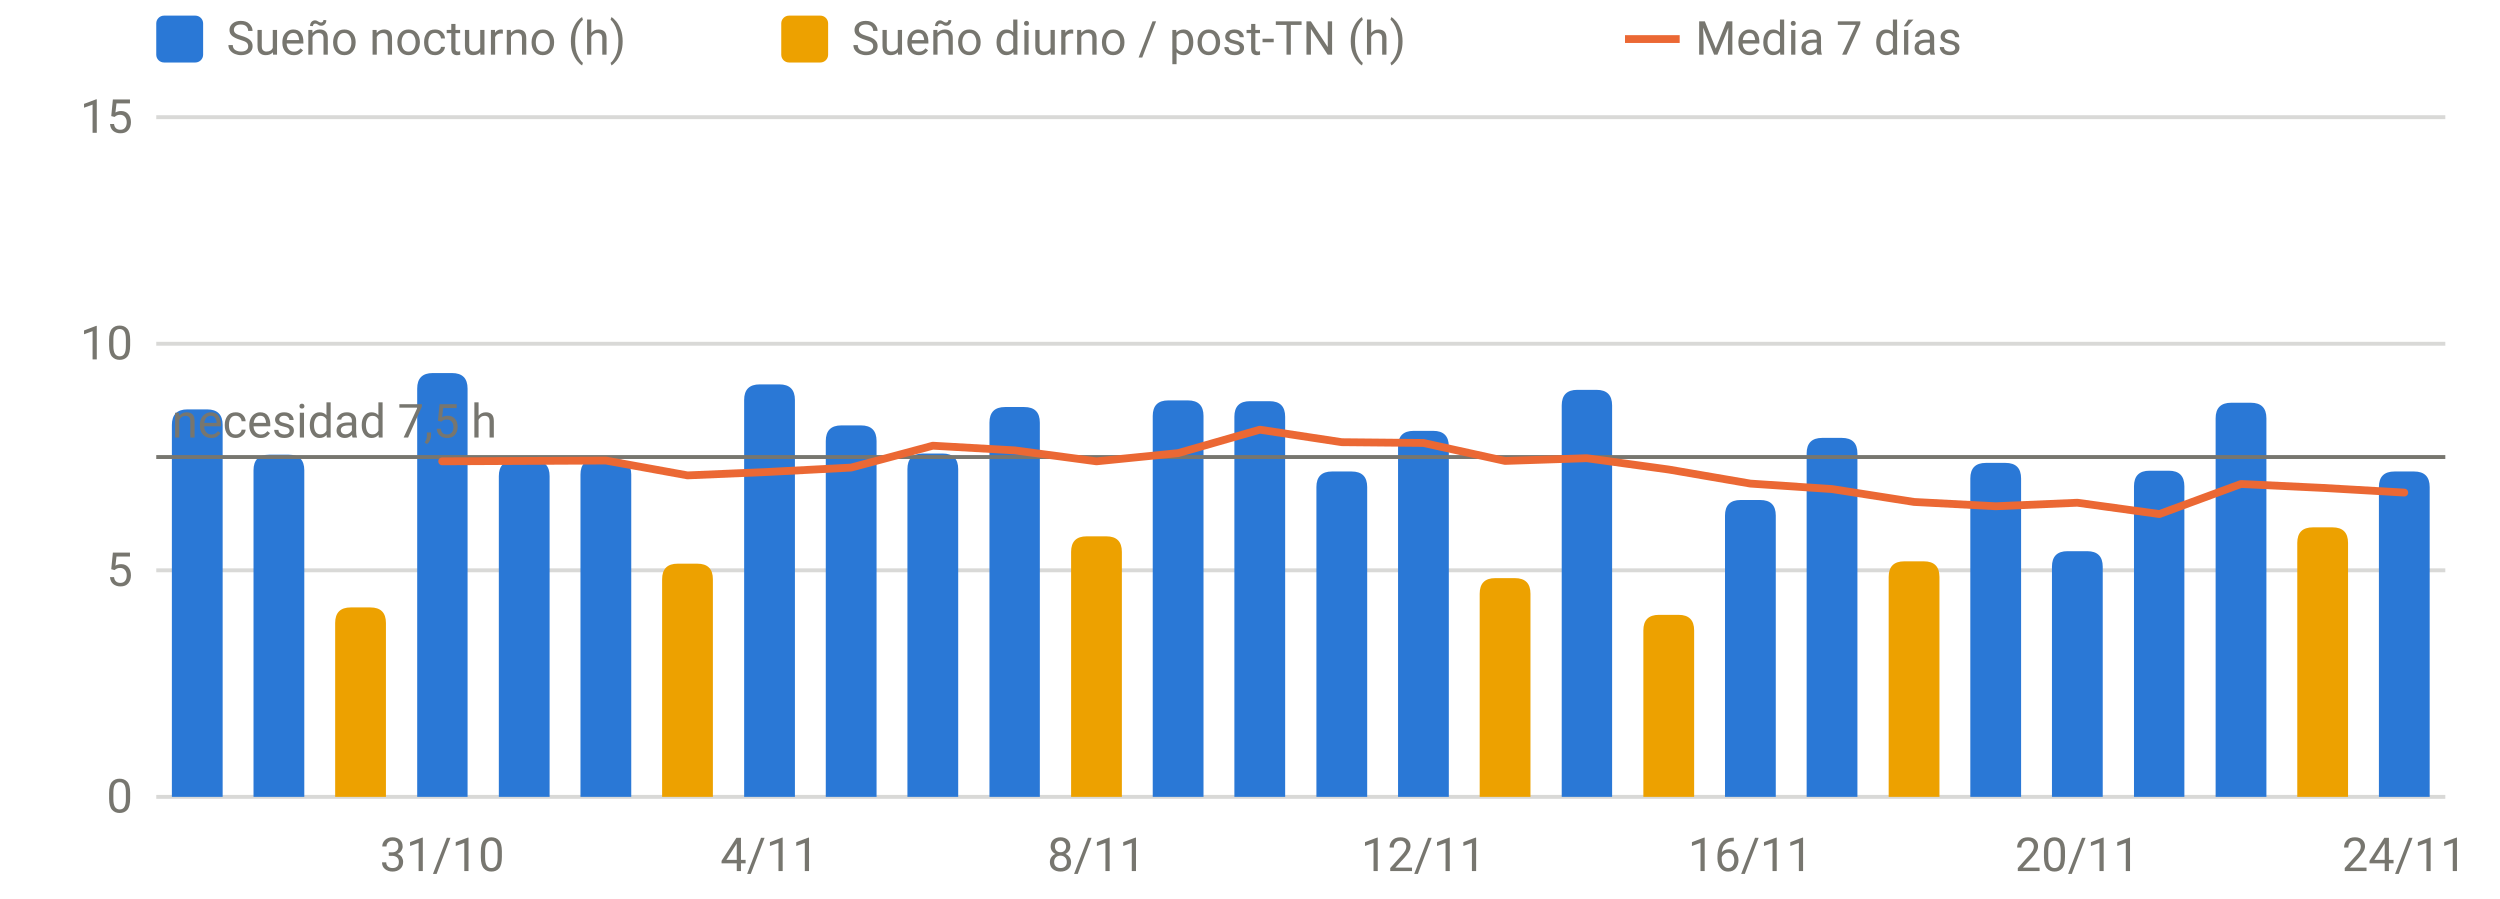
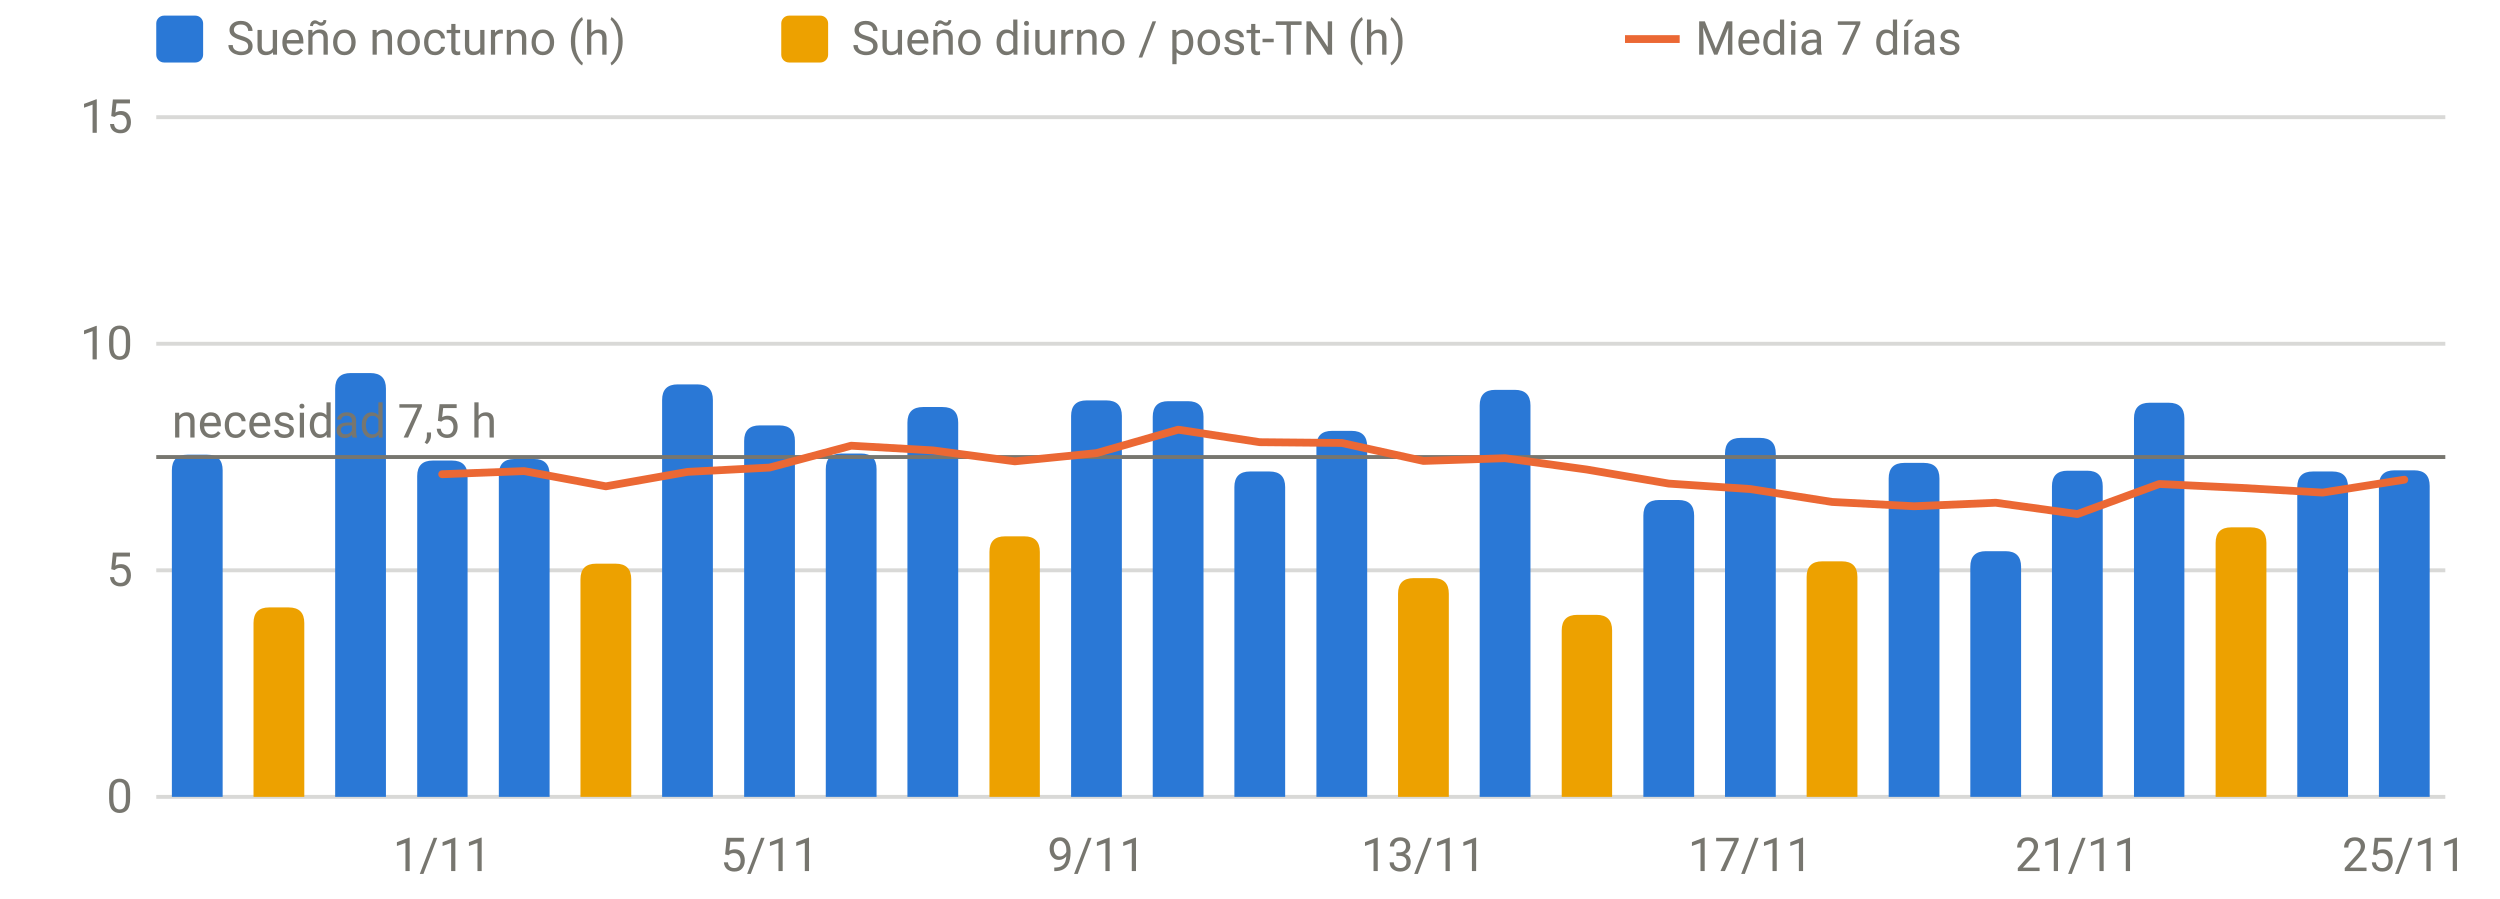
<svg xmlns="http://www.w3.org/2000/svg" viewBox="0 0 640 230" width="640" height="230" role="img" aria-label="Sueño por noche" font-family="system-ui,-apple-system,Segoe UI,Roboto,sans-serif" font-size="12" fill="#77766f">
  <line x1="40" x2="626" y1="204.0" y2="204.0" stroke="rgba(119,118,111,0.28)" stroke-width="1" />
  <text x="34" y="208.0" text-anchor="end">0</text>
  <line x1="40" x2="626" y1="146.0" y2="146.0" stroke="rgba(119,118,111,0.28)" stroke-width="1" />
  <text x="34" y="150.0" text-anchor="end">5</text>
  <line x1="40" x2="626" y1="88.0" y2="88.0" stroke="rgba(119,118,111,0.28)" stroke-width="1" />
  <text x="34" y="92.0" text-anchor="end">10</text>
  <line x1="40" x2="626" y1="30.0" y2="30.0" stroke="rgba(119,118,111,0.28)" stroke-width="1" />
  <text x="34" y="34.0" text-anchor="end">15</text>
-   <text x="113.2" y="223" text-anchor="middle">31/10</text>
-   <text x="197.0" y="223" text-anchor="middle">4/11</text>
-   <text x="280.7" y="223" text-anchor="middle">8/11</text>
-   <text x="364.4" y="223" text-anchor="middle">12/11</text>
-   <text x="448.1" y="223" text-anchor="middle">16/11</text>
-   <text x="531.8" y="223" text-anchor="middle">20/11</text>
-   <text x="615.5" y="223" text-anchor="middle">24/11</text>
-   <path d="M44.0,204.0V108.8Q44.0,104.8 48.0,104.8H53.0Q57.0,104.8 57.0,108.8V204.0Z" fill="#2a78d6" />
-   <path d="M64.9,204.0V120.4Q64.9,116.4 68.9,116.4H73.9Q77.9,116.4 77.9,120.4V204.0Z" fill="#2a78d6" />
-   <path d="M106.8,204.0V99.5Q106.8,95.5 110.8,95.5H115.7Q119.7,95.5 119.7,99.5V204.0Z" fill="#2a78d6" />
-   <path d="M127.7,204.0V121.9Q127.7,117.9 131.7,117.9H136.7Q140.7,117.9 140.7,121.9V204.0Z" fill="#2a78d6" />
-   <path d="M148.6,204.0V121.5Q148.6,117.5 152.6,117.5H157.6Q161.6,117.5 161.6,121.5V204.0Z" fill="#2a78d6" />
-   <path d="M190.5,204.0V102.4Q190.5,98.4 194.5,98.4H199.5Q203.5,98.4 203.5,102.4V204.0Z" fill="#2a78d6" />
-   <path d="M211.4,204.0V112.9Q211.4,108.9 215.4,108.9H220.4Q224.4,108.9 224.4,112.9V204.0Z" fill="#2a78d6" />
-   <path d="M232.3,204.0V120.1Q232.3,116.1 236.3,116.1H241.3Q245.3,116.1 245.3,120.1V204.0Z" fill="#2a78d6" />
-   <path d="M253.3,204.0V108.2Q253.3,104.2 257.3,104.2H262.2Q266.2,104.2 266.2,108.2V204.0Z" fill="#2a78d6" />
-   <path d="M295.1,204.0V106.5Q295.1,102.5 299.1,102.5H304.1Q308.1,102.5 308.1,106.5V204.0Z" fill="#2a78d6" />
-   <path d="M316.0,204.0V106.7Q316.0,102.7 320.0,102.7H325.0Q329.0,102.7 329.0,106.7V204.0Z" fill="#2a78d6" />
-   <path d="M337.0,204.0V124.7Q337.0,120.7 341.0,120.7H346.0Q350.0,120.7 350.0,124.7V204.0Z" fill="#2a78d6" />
-   <path d="M357.9,204.0V114.3Q357.9,110.3 361.9,110.3H366.9Q370.9,110.3 370.9,114.3V204.0Z" fill="#2a78d6" />
-   <path d="M399.8,204.0V103.8Q399.8,99.8 403.8,99.8H408.7Q412.7,99.8 412.7,103.8V204.0Z" fill="#2a78d6" />
-   <path d="M441.6,204.0V132.0Q441.6,128.0 445.6,128.0H450.6Q454.6,128.0 454.6,132.0V204.0Z" fill="#2a78d6" />
-   <path d="M462.5,204.0V116.1Q462.5,112.1 466.5,112.1H471.5Q475.5,112.1 475.5,116.1V204.0Z" fill="#2a78d6" />
-   <path d="M504.4,204.0V122.5Q504.4,118.5 508.4,118.5H513.4Q517.4,118.5 517.4,122.5V204.0Z" fill="#2a78d6" />
-   <path d="M525.3,204.0V145.1Q525.3,141.1 529.3,141.1H534.3Q538.3,141.1 538.3,145.1V204.0Z" fill="#2a78d6" />
-   <path d="M546.3,204.0V124.5Q546.3,120.5 550.3,120.5H555.2Q559.2,120.5 559.2,124.5V204.0Z" fill="#2a78d6" />
-   <path d="M567.2,204.0V107.1Q567.2,103.1 571.2,103.1H576.2Q580.2,103.1 580.2,107.1V204.0Z" fill="#2a78d6" />
-   <path d="M609.0,204.0V124.7Q609.0,120.7 613.0,120.7H618.0Q622.0,120.7 622.0,124.7V204.0Z" fill="#2a78d6" />
-   <path d="M85.8,204.0V159.5Q85.8,155.5 89.8,155.5H94.8Q98.8,155.5 98.8,159.5V204.0Z" fill="#eda100" />
-   <path d="M169.5,204.0V148.3Q169.5,144.3 173.5,144.3H178.5Q182.5,144.3 182.5,148.3V204.0Z" fill="#eda100" />
-   <path d="M274.2,204.0V141.3Q274.2,137.3 278.2,137.3H283.2Q287.2,137.3 287.2,141.3V204.0Z" fill="#eda100" />
-   <path d="M378.8,204.0V152.0Q378.8,148.0 382.8,148.0H387.8Q391.8,148.0 391.8,152.0V204.0Z" fill="#eda100" />
-   <path d="M420.7,204.0V161.4Q420.7,157.4 424.7,157.4H429.7Q433.7,157.4 433.7,161.4V204.0Z" fill="#eda100" />
-   <path d="M483.5,204.0V147.7Q483.5,143.7 487.5,143.7H492.5Q496.5,143.7 496.5,147.7V204.0Z" fill="#eda100" />
-   <path d="M588.1,204.0V139.0Q588.1,135.0 592.1,135.0H597.1Q601.1,135.0 601.1,139.0V204.0Z" fill="#eda100" />
+   <text x="113.2" y="223" text-anchor="middle">1/11</text>
+   <text x="197.0" y="223" text-anchor="middle">5/11</text>
+   <text x="280.7" y="223" text-anchor="middle">9/11</text>
+   <text x="364.4" y="223" text-anchor="middle">13/11</text>
+   <text x="448.1" y="223" text-anchor="middle">17/11</text>
+   <text x="531.8" y="223" text-anchor="middle">21/11</text>
+   <text x="615.5" y="223" text-anchor="middle">25/11</text>
+   <path d="M44.0,204.0V120.4Q44.0,116.4 48.0,116.4H53.0Q57.0,116.4 57.0,120.4V204.0Z" fill="#2a78d6" />
+   <path d="M85.8,204.0V99.5Q85.8,95.5 89.8,95.5H94.8Q98.8,95.5 98.8,99.5V204.0Z" fill="#2a78d6" />
+   <path d="M106.8,204.0V121.9Q106.8,117.9 110.8,117.9H115.7Q119.7,117.9 119.7,121.9V204.0Z" fill="#2a78d6" />
+   <path d="M127.7,204.0V121.5Q127.7,117.5 131.7,117.5H136.7Q140.7,117.5 140.7,121.5V204.0Z" fill="#2a78d6" />
+   <path d="M169.5,204.0V102.4Q169.5,98.4 173.5,98.4H178.5Q182.5,98.4 182.5,102.4V204.0Z" fill="#2a78d6" />
+   <path d="M190.5,204.0V112.9Q190.5,108.9 194.5,108.9H199.5Q203.5,108.9 203.5,112.9V204.0Z" fill="#2a78d6" />
+   <path d="M211.4,204.0V120.1Q211.4,116.1 215.4,116.1H220.4Q224.4,116.1 224.4,120.1V204.0Z" fill="#2a78d6" />
+   <path d="M232.3,204.0V108.2Q232.3,104.2 236.3,104.2H241.3Q245.3,104.2 245.3,108.2V204.0Z" fill="#2a78d6" />
+   <path d="M274.2,204.0V106.5Q274.2,102.5 278.2,102.5H283.2Q287.2,102.5 287.2,106.5V204.0Z" fill="#2a78d6" />
+   <path d="M295.1,204.0V106.7Q295.1,102.7 299.1,102.7H304.1Q308.1,102.7 308.1,106.7V204.0Z" fill="#2a78d6" />
+   <path d="M316.0,204.0V124.7Q316.0,120.7 320.0,120.7H325.0Q329.0,120.7 329.0,124.7V204.0Z" fill="#2a78d6" />
+   <path d="M337.0,204.0V114.3Q337.0,110.3 341.0,110.3H346.0Q350.0,110.3 350.0,114.3V204.0Z" fill="#2a78d6" />
+   <path d="M378.8,204.0V103.8Q378.8,99.8 382.8,99.8H387.8Q391.8,99.8 391.8,103.8V204.0Z" fill="#2a78d6" />
+   <path d="M420.7,204.0V132.0Q420.7,128.0 424.7,128.0H429.7Q433.7,128.0 433.7,132.0V204.0Z" fill="#2a78d6" />
+   <path d="M441.6,204.0V116.1Q441.6,112.1 445.6,112.1H450.6Q454.6,112.1 454.6,116.1V204.0Z" fill="#2a78d6" />
+   <path d="M483.5,204.0V122.5Q483.5,118.5 487.5,118.5H492.5Q496.5,118.5 496.5,122.5V204.0Z" fill="#2a78d6" />
+   <path d="M504.4,204.0V145.1Q504.4,141.1 508.4,141.1H513.4Q517.4,141.1 517.4,145.1V204.0Z" fill="#2a78d6" />
+   <path d="M525.3,204.0V124.5Q525.3,120.5 529.3,120.5H534.3Q538.3,120.5 538.3,124.5V204.0Z" fill="#2a78d6" />
+   <path d="M546.3,204.0V107.1Q546.3,103.1 550.3,103.1H555.2Q559.2,103.1 559.2,107.1V204.0Z" fill="#2a78d6" />
+   <path d="M588.1,204.0V124.7Q588.1,120.7 592.1,120.7H597.1Q601.1,120.7 601.1,124.7V204.0Z" fill="#2a78d6" />
+   <path d="M609.0,204.0V124.4Q609.0,120.4 613.0,120.4H618.0Q622.0,120.4 622.0,124.4V204.0Z" fill="#2a78d6" />
+   <path d="M64.9,204.0V159.5Q64.9,155.5 68.9,155.5H73.9Q77.9,155.5 77.9,159.5V204.0Z" fill="#eda100" />
+   <path d="M148.6,204.0V148.3Q148.6,144.3 152.6,144.3H157.6Q161.6,144.3 161.6,148.3V204.0Z" fill="#eda100" />
+   <path d="M253.3,204.0V141.3Q253.3,137.3 257.3,137.3H262.2Q266.2,137.3 266.2,141.3V204.0Z" fill="#eda100" />
+   <path d="M357.9,204.0V152.0Q357.9,148.0 361.9,148.0H366.9Q370.9,148.0 370.9,152.0V204.0Z" fill="#eda100" />
+   <path d="M399.8,204.0V161.4Q399.8,157.4 403.8,157.4H408.7Q412.7,157.4 412.7,161.4V204.0Z" fill="#eda100" />
+   <path d="M462.5,204.0V147.7Q462.5,143.7 466.5,143.7H471.5Q475.5,143.7 475.5,147.7V204.0Z" fill="#eda100" />
+   <path d="M567.2,204.0V139.0Q567.2,135.0 571.2,135.0H576.2Q580.2,135.0 580.2,139.0V204.0Z" fill="#eda100" />
  <line x1="40" x2="626" y1="117.0" y2="117.0" stroke="#77766f" stroke-width="1" />
  <text x="44" y="112.0" text-anchor="start">necesidad 7,5 h</text>
-   <path d="M113.2,118.1 L134.2,118.0 L155.1,117.9 L176.0,121.7 L197.0,120.8 L217.9,119.7 L238.8,114.1 L259.8,115.3 L280.7,118.1 L301.6,116.0 L322.5,110.0 L343.5,113.2 L364.4,113.4 L385.3,118.0 L406.2,117.3 L427.2,120.2 L448.1,123.8 L469.0,125.2 L490.0,128.5 L510.9,129.6 L531.8,128.7 L552.8,131.6 L573.7,123.9 L594.6,124.9 L615.5,126.1" fill="none" stroke="#eb6834" stroke-width="2" stroke-linejoin="round" stroke-linecap="round" />
+   <path d="M113.2,121.4 L134.2,120.6 L155.1,124.5 L176.0,120.8 L197.0,119.7 L217.9,114.1 L238.8,115.3 L259.8,118.1 L280.7,116.0 L301.6,110.0 L322.5,113.2 L343.5,113.4 L364.4,118.0 L385.3,117.3 L406.2,120.2 L427.2,123.8 L448.1,125.2 L469.0,128.5 L490.0,129.6 L510.9,128.7 L531.8,131.6 L552.8,123.9 L573.7,124.9 L594.6,126.1 L615.5,122.8" fill="none" stroke="#eb6834" stroke-width="2" stroke-linejoin="round" stroke-linecap="round" />
  <rect x="40" y="4" width="12" height="12" rx="2" fill="#2a78d6" />
  <text x="58" y="14">Sueño nocturno (h)</text>
  <rect x="200" y="4" width="12" height="12" rx="2" fill="#eda100" />
  <text x="218" y="14">Sueño diurno / post-TN (h)</text>
  <line x1="416" x2="430" y1="10" y2="10" stroke="#eb6834" stroke-width="2" />
  <text x="434" y="14">Media 7 días</text>
</svg>
